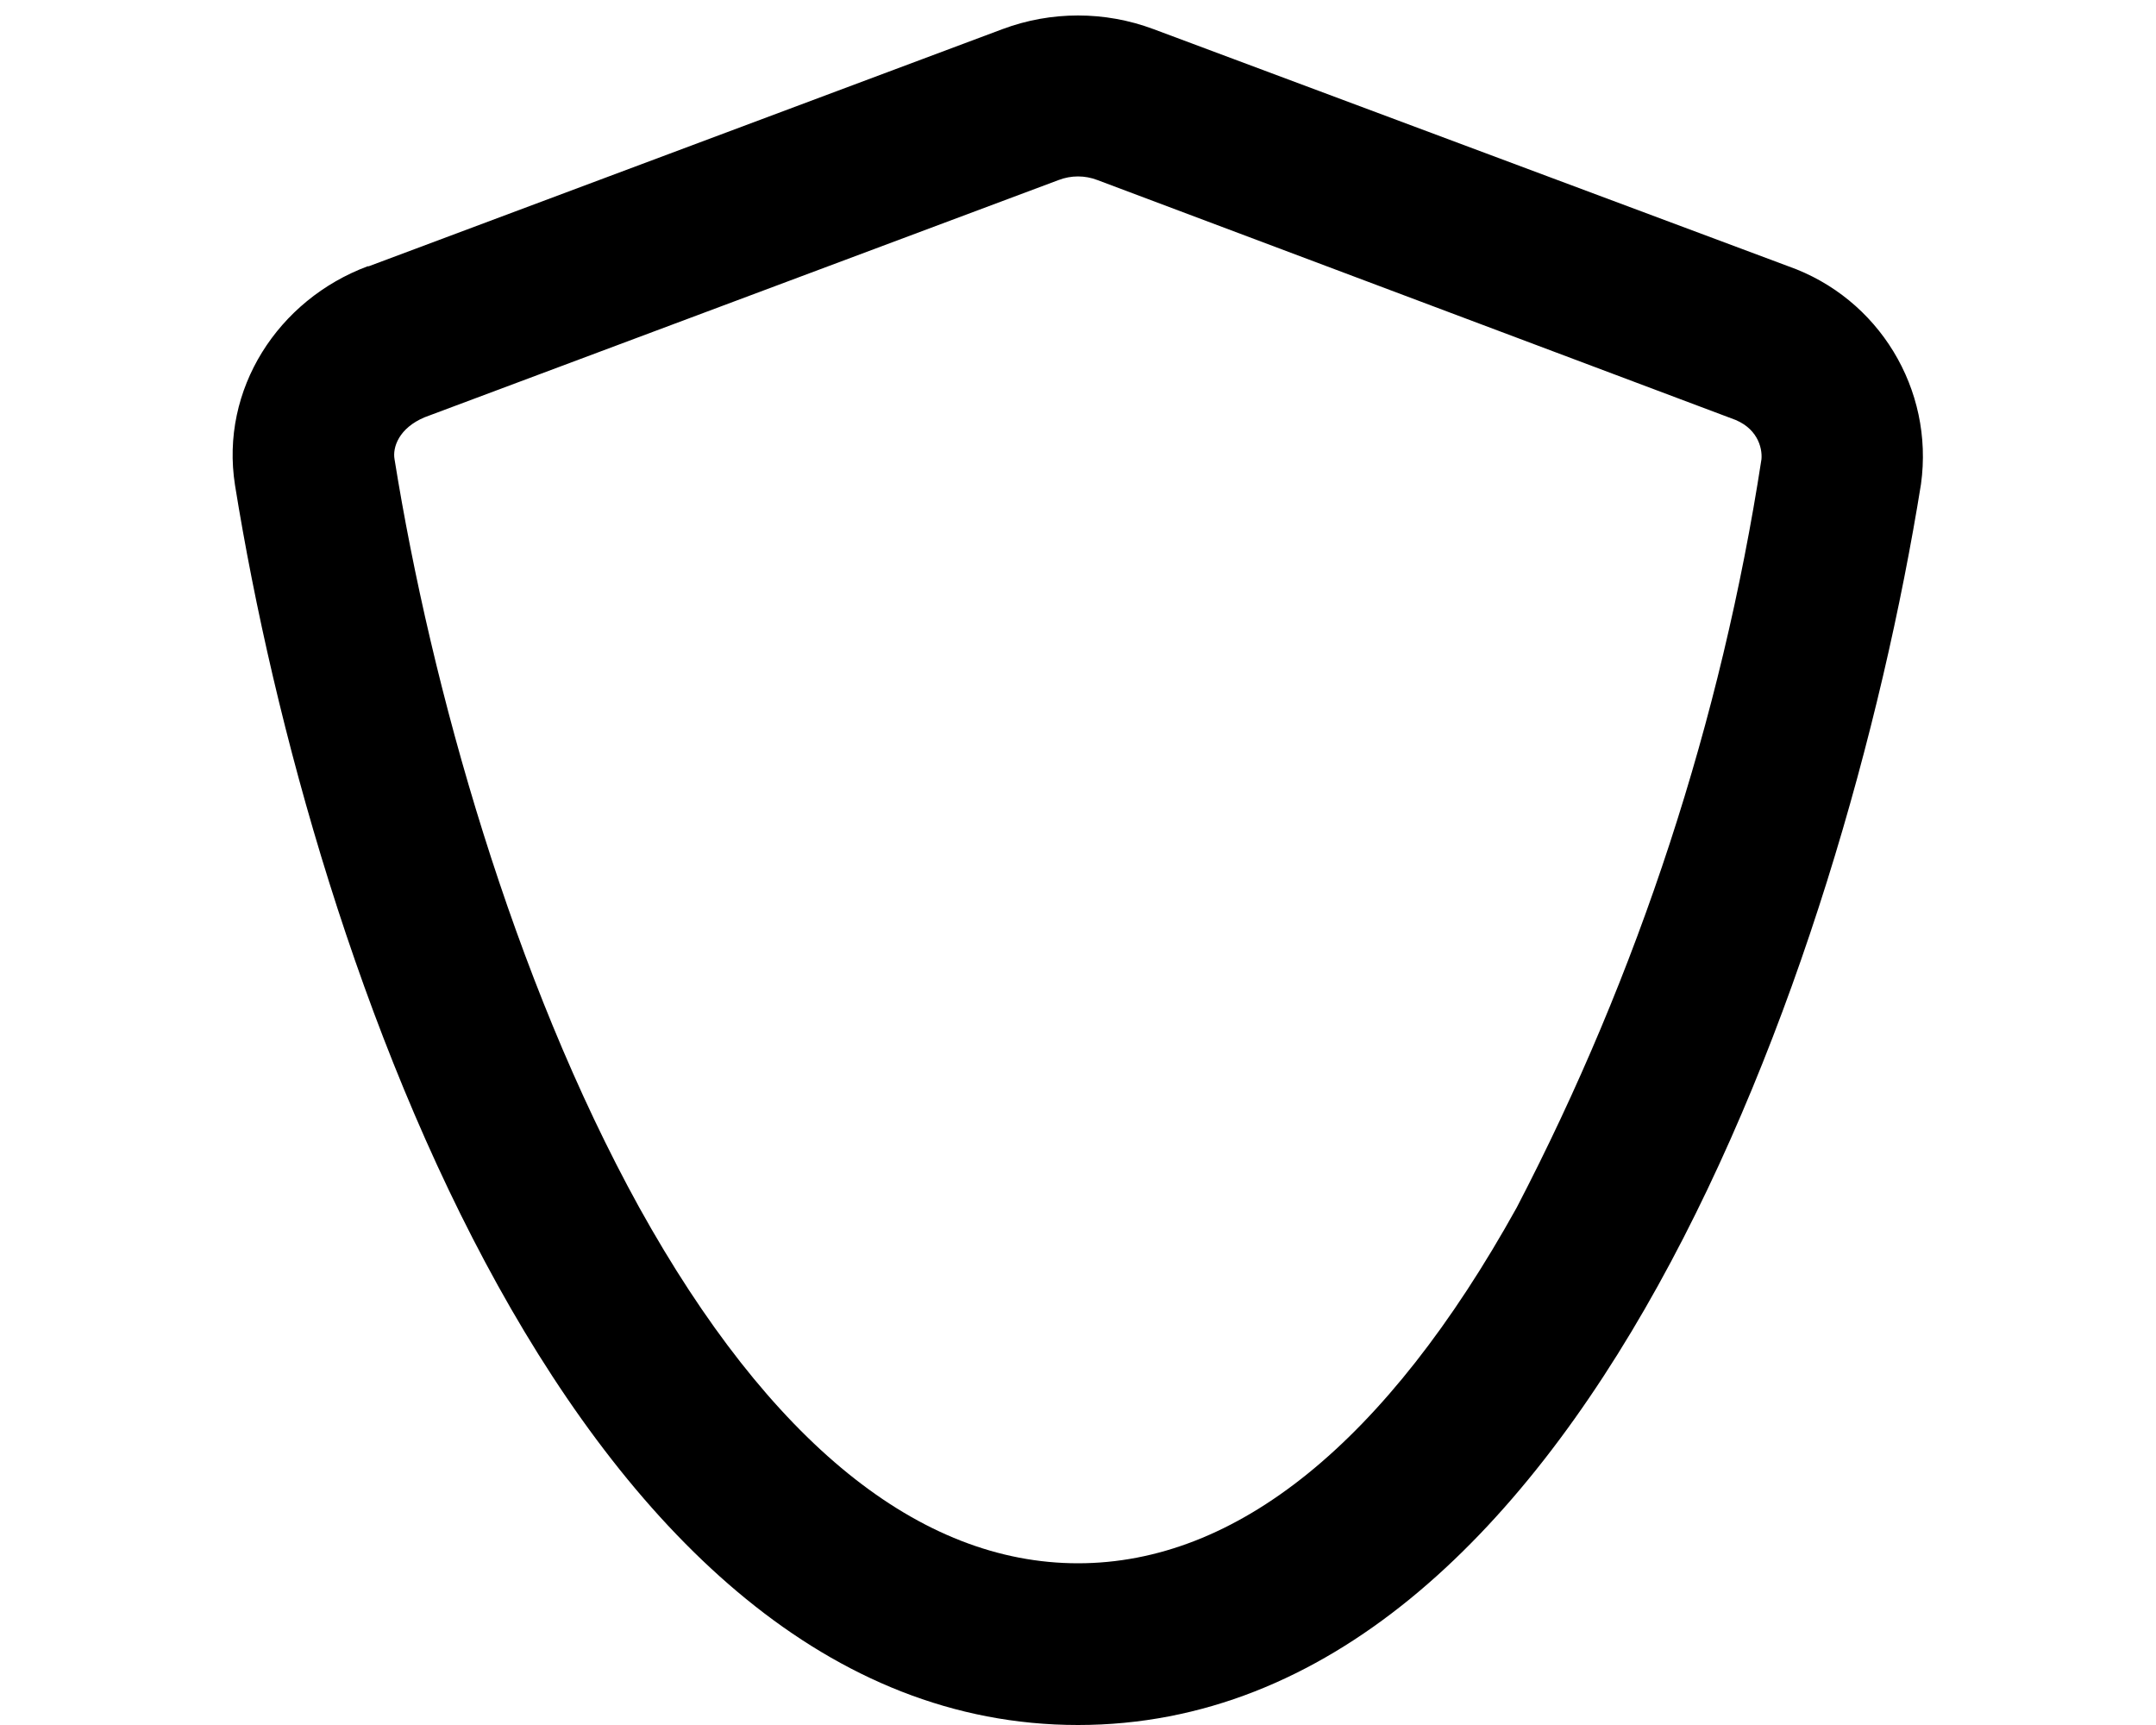
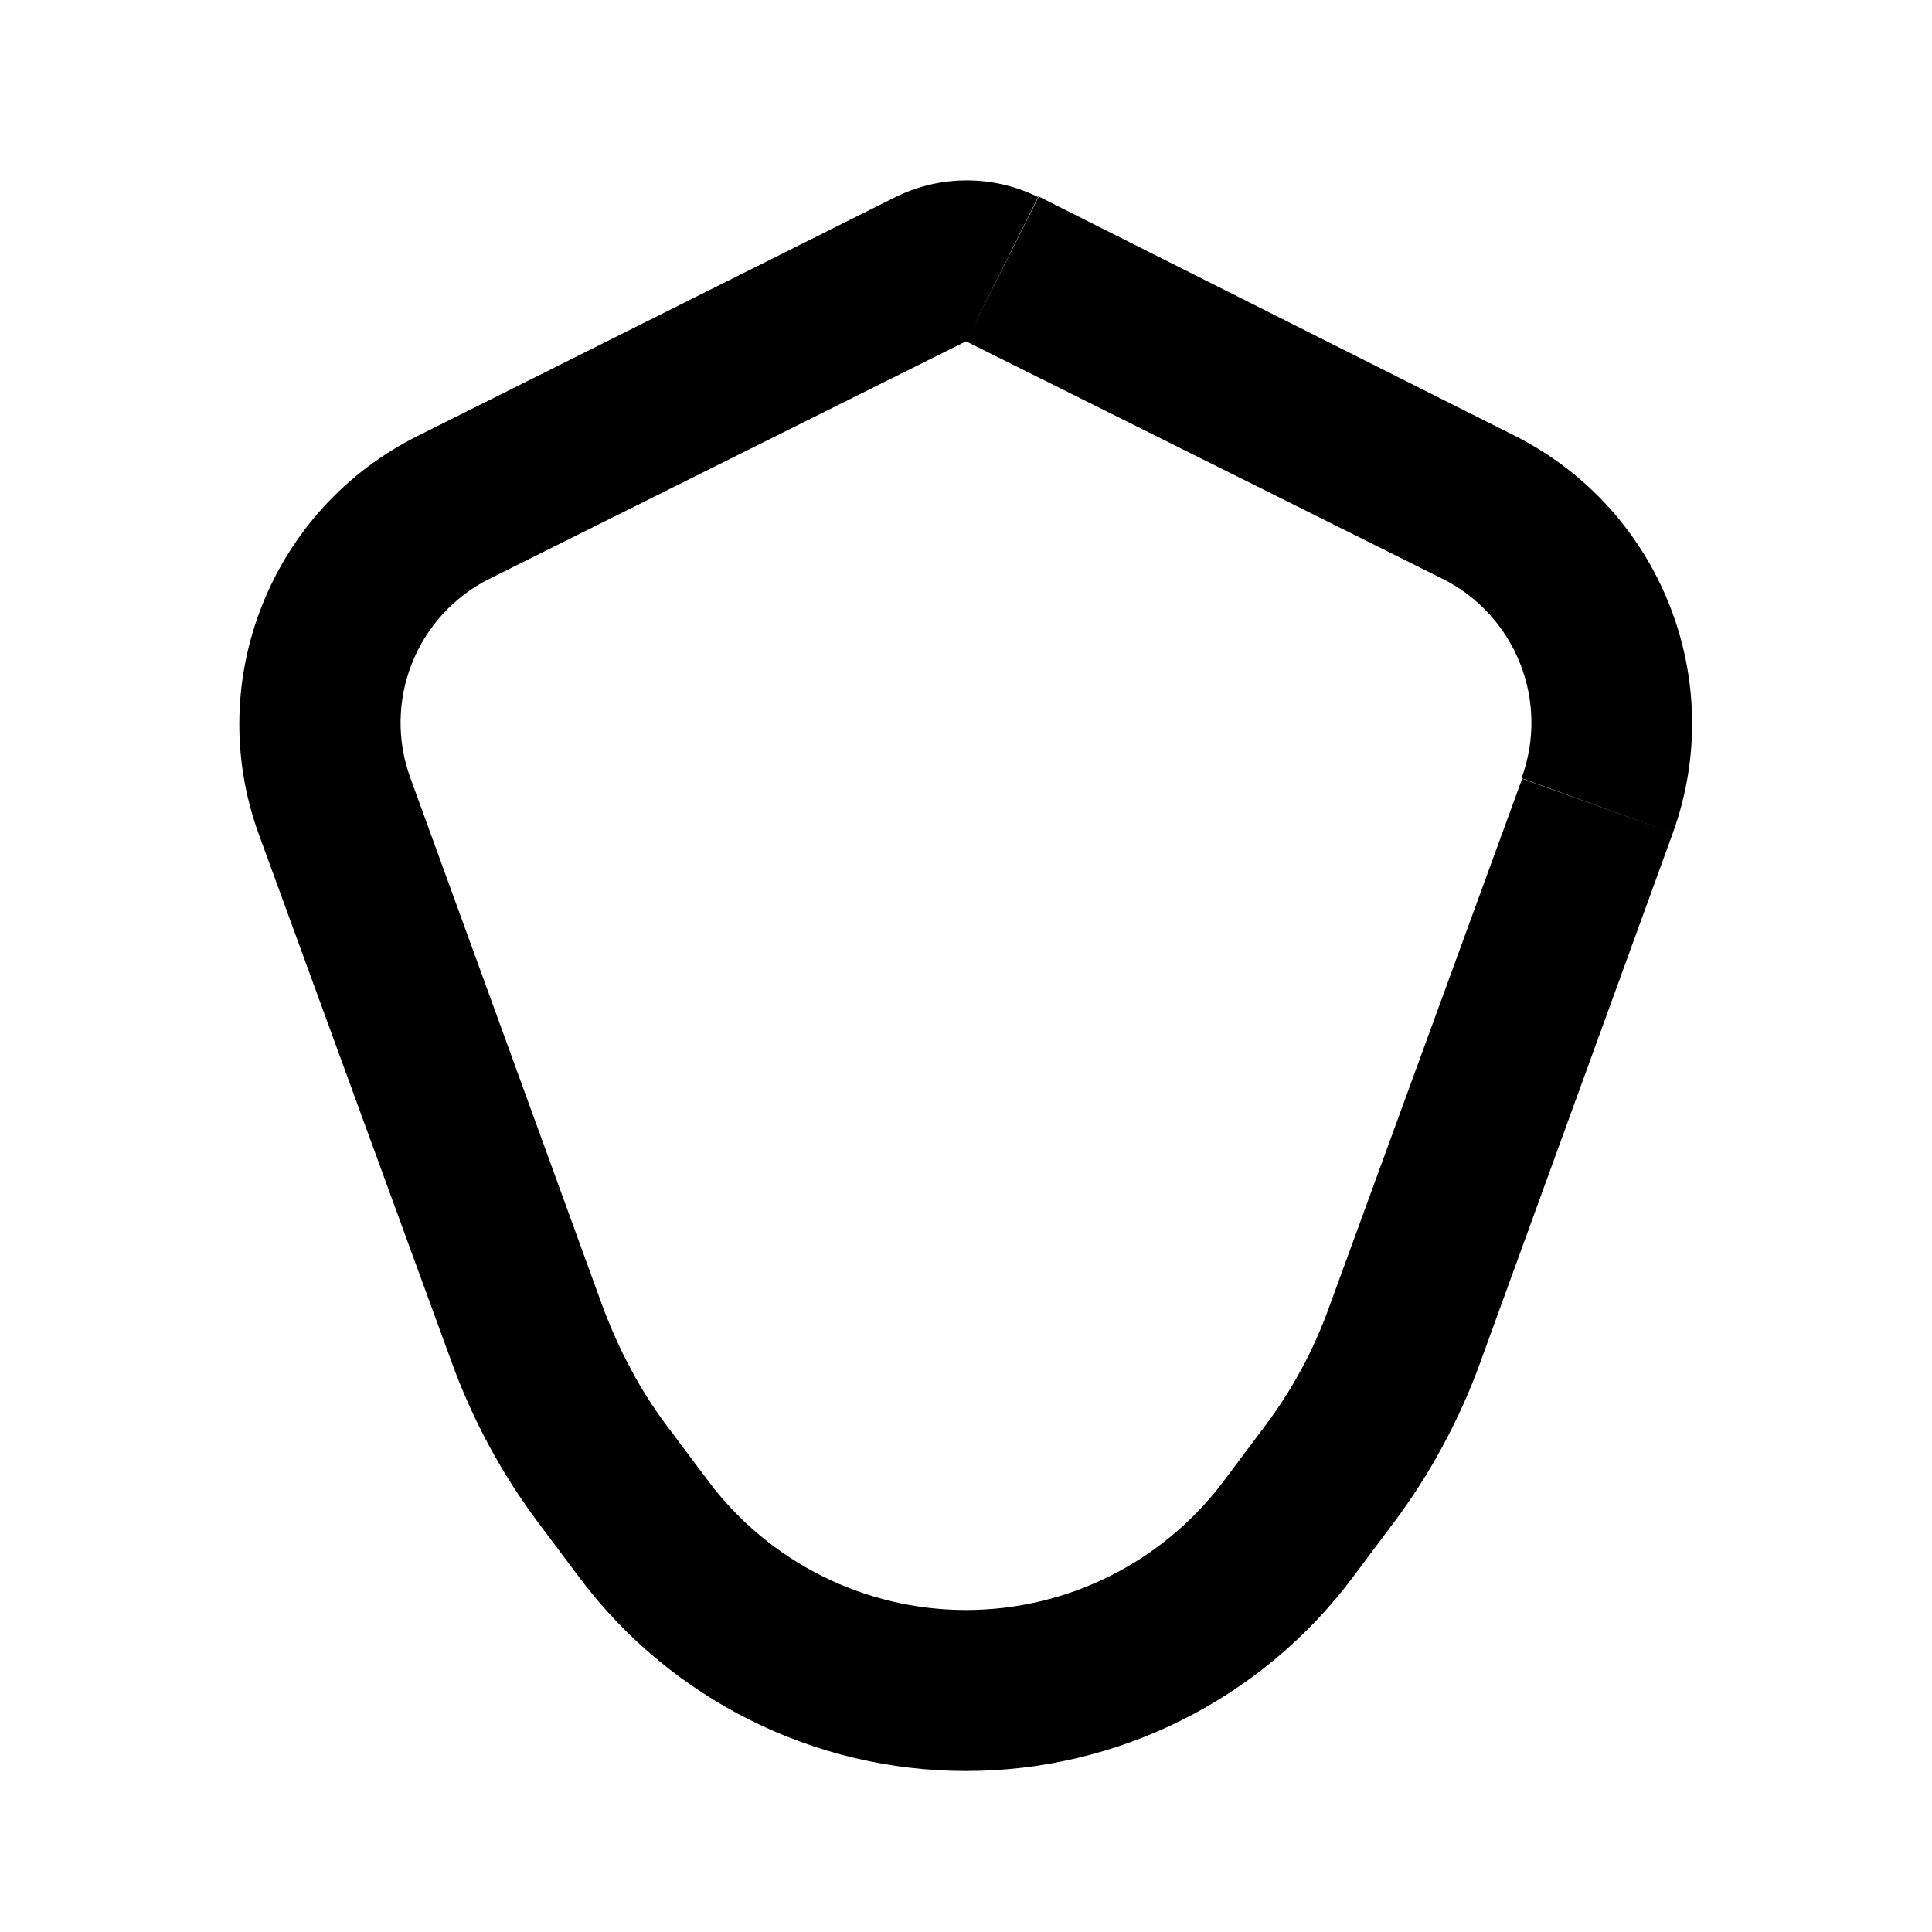
- <svg xmlns="http://www.w3.org/2000/svg" viewBox="0 0 20 16" fill="currentColor">
-   <path fill-rule="evenodd" d="m9.82 1.67-5.88 2.2c-.24.1-.3.28-.28.39.34 2.12 1.1 4.82 2.27 6.94 1.21 2.18 2.6 3.3 4.07 3.3 1.47 0 2.86-1.12 4.07-3.3a22.44 22.44 0 0 0 2.27-6.94c.01-.11-.04-.3-.28-.38l-5.88-2.21a.5.5 0 0 0-.36 0Zm-6.4.8L9.3.27a2 2 0 0 1 1.4 0l5.89 2.2a1.87 1.87 0 0 1 1.23 2.02C17.1 8.97 14.64 16 10 16 5.36 16 2.9 8.97 2.18 4.5c-.14-.89.4-1.72 1.23-2.03Z" />
+ <svg xmlns="http://www.w3.org/2000/svg" viewBox="0 0 24 24" fill="currentColor">
+   <path fill-rule="evenodd" d="m20.78 10.35-1.88-.68a2 2 0 0 0-.98-2.48L12 4.24l.9-1.8 5.91 2.97a4 4 0 0 1 1.97 4.94ZM7.2 19.6l-.51-.68a7.71 7.71 0 0 1-1.08-2l-2.4-6.57A4 4 0 0 1 5.2 5.41l5.92-2.96a2 2 0 0 1 1.78 0L12 4.24 6.08 7.19a2 2 0 0 0-.98 2.48l2.39 6.57c.2.53.46 1.03.8 1.48l.51.68a4 4 0 0 0 6.4 0l.51-.68c.34-.45.61-.95.8-1.48l2.4-6.57 1.87.68-2.39 6.57a7.71 7.71 0 0 1-1.08 2l-.51.68a6 6 0 0 1-9.6 0Z" />
</svg>
